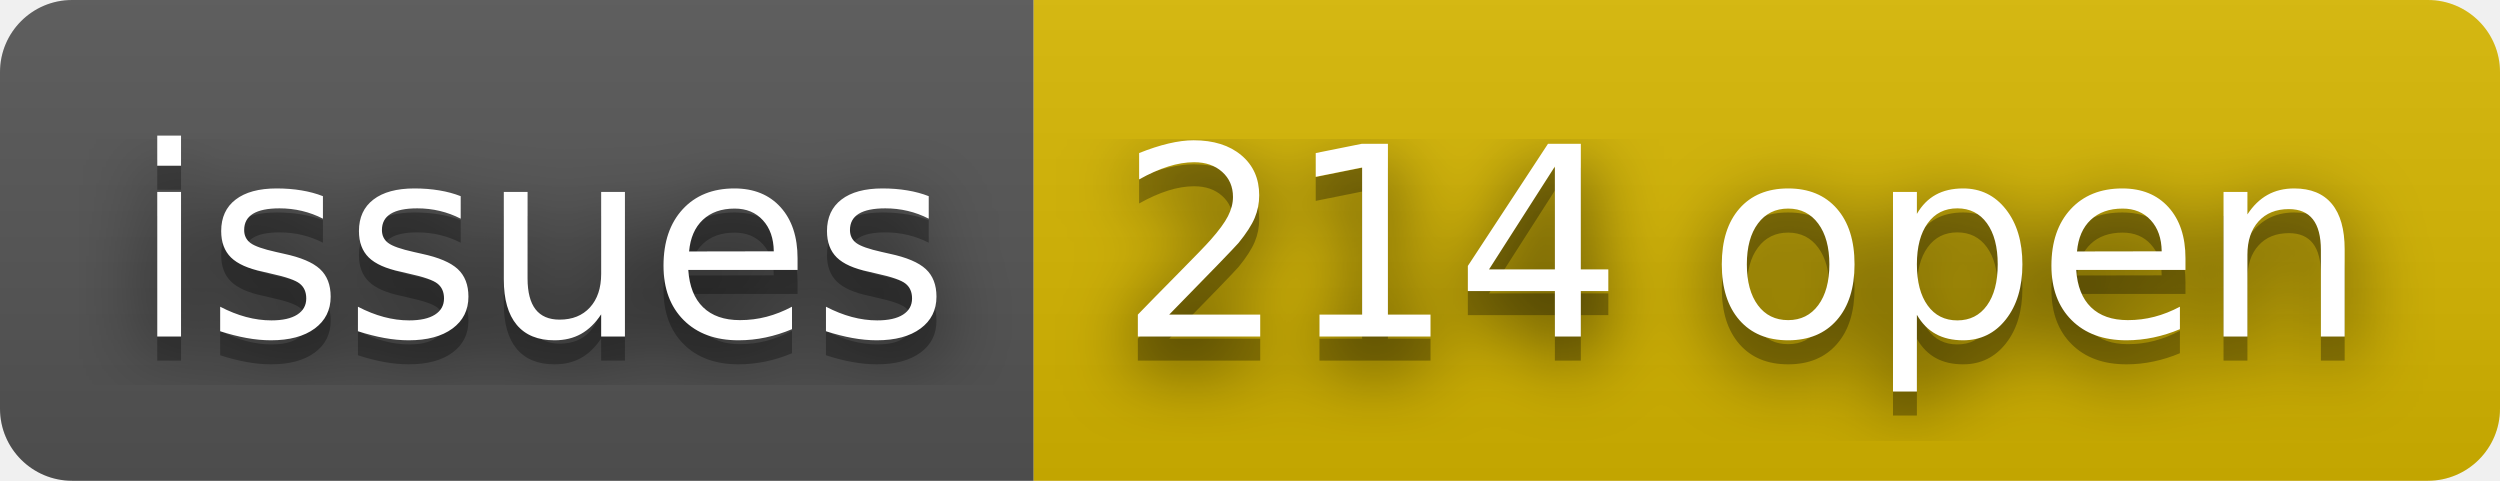
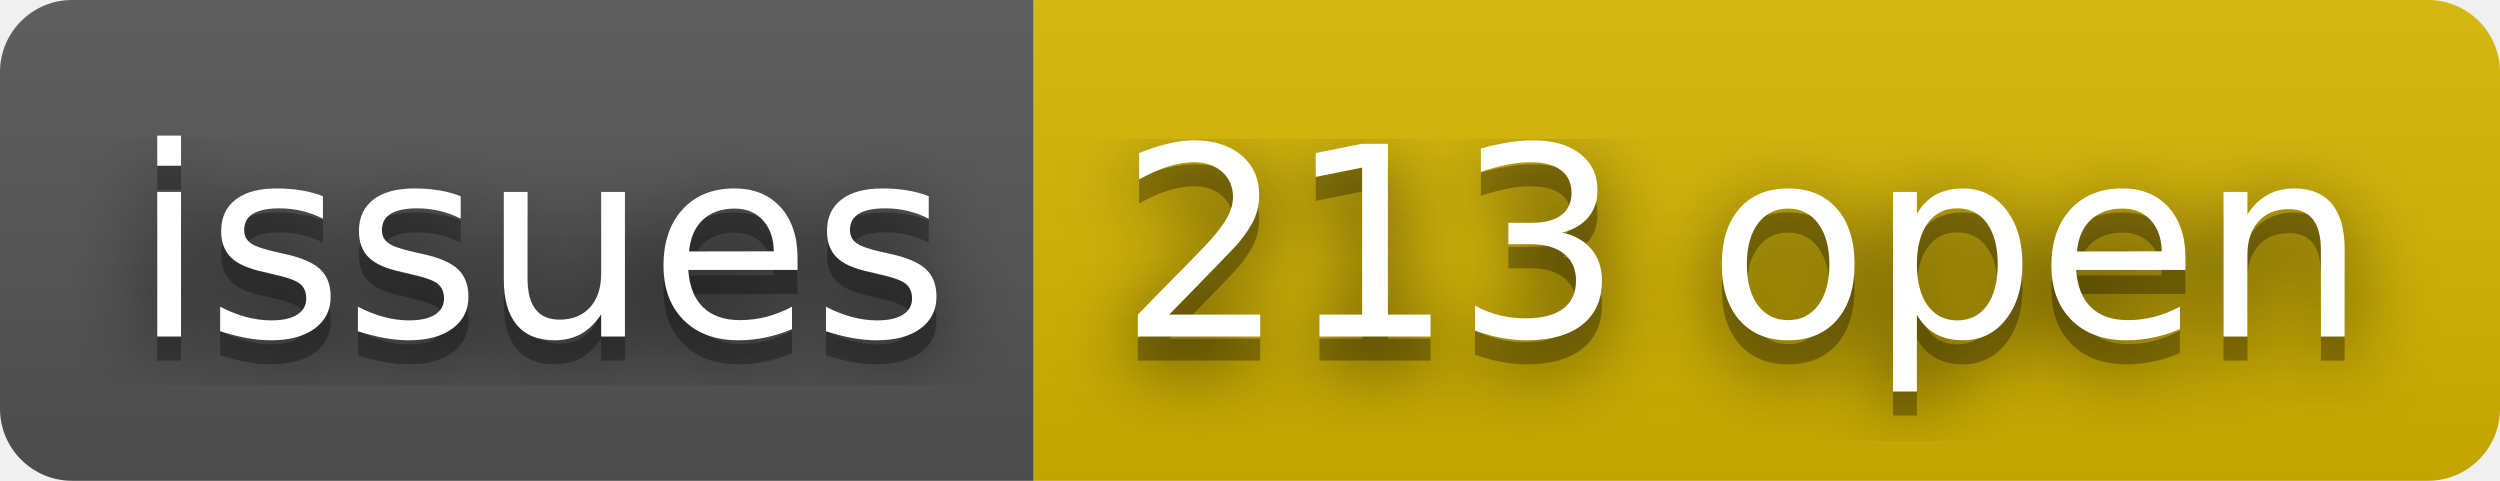
- <svg xmlns="http://www.w3.org/2000/svg" width="104" height="20" role="img" aria-label="issues: 214 open">
+ <svg xmlns="http://www.w3.org/2000/svg" width="104" height="20" role="img" aria-label="issues: 213 open">
  <filter id="blur">
    <feGaussianBlur stdDeviation="16" />
  </filter>
  <linearGradient id="s" x2="0" y2="100%">
    <stop offset="0" stop-color="#bbb" stop-opacity=".1" />
    <stop offset="1" stop-opacity=".1" />
  </linearGradient>
  <clipPath id="r">
    <rect width="104" height="20" rx="3" />
  </clipPath>
  <g clip-path="url(#r)">
    <rect width="43" height="20" fill="#555" />
    <rect x="43" width="61" height="20" fill="#d8b800" />
    <rect width="104" height="20" fill="url(#s)" />
  </g>
  <g fill="#fff" text-anchor="middle" font-family="Verdana,Geneva,DejaVu Sans,sans-serif" text-rendering="geometricPrecision" font-size="110">
    <g transform="scale(.1)">
      <g aria-hidden="true" fill="#010101">
        <text x="225" y="150" fill-opacity=".8" filter="url(#blur)" textLength="330">issues</text>
        <text x="225" y="150" fill-opacity=".3" textLength="330">issues</text>
      </g>
      <text x="225" y="140" textLength="330">issues</text>
    </g>
    <g transform="scale(.1)">
      <g aria-hidden="true" fill="#010101">
-         <text x="725" y="150" fill-opacity=".8" filter="url(#blur)" textLength="510">214 open</text>
-         <text x="725" y="150" fill-opacity=".3" textLength="510">214 open</text>
+         <text x="725" y="150" fill-opacity=".8" filter="url(#blur)" textLength="510">213 open</text>
+         <text x="725" y="150" fill-opacity=".3" textLength="510">213 open</text>
      </g>
-       <text x="725" y="140" textLength="510">214 open</text>
+       <text x="725" y="140" textLength="510">213 open</text>
    </g>
  </g>
</svg>
